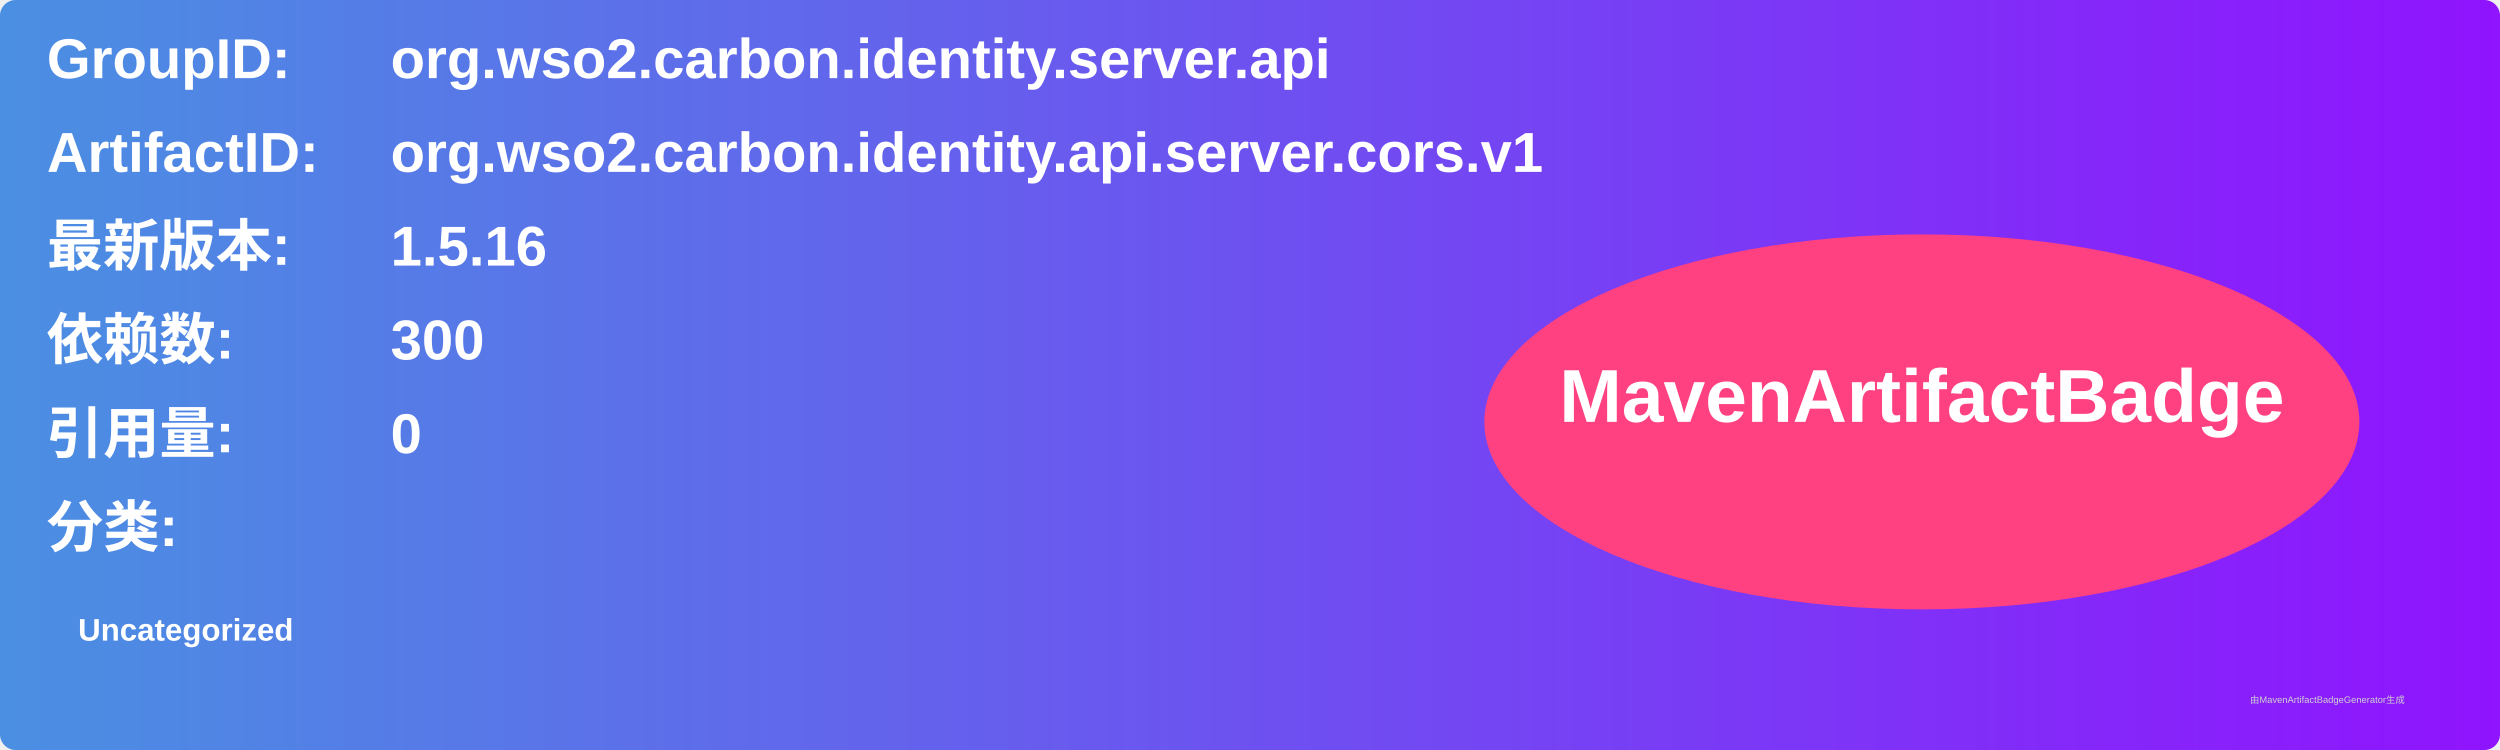
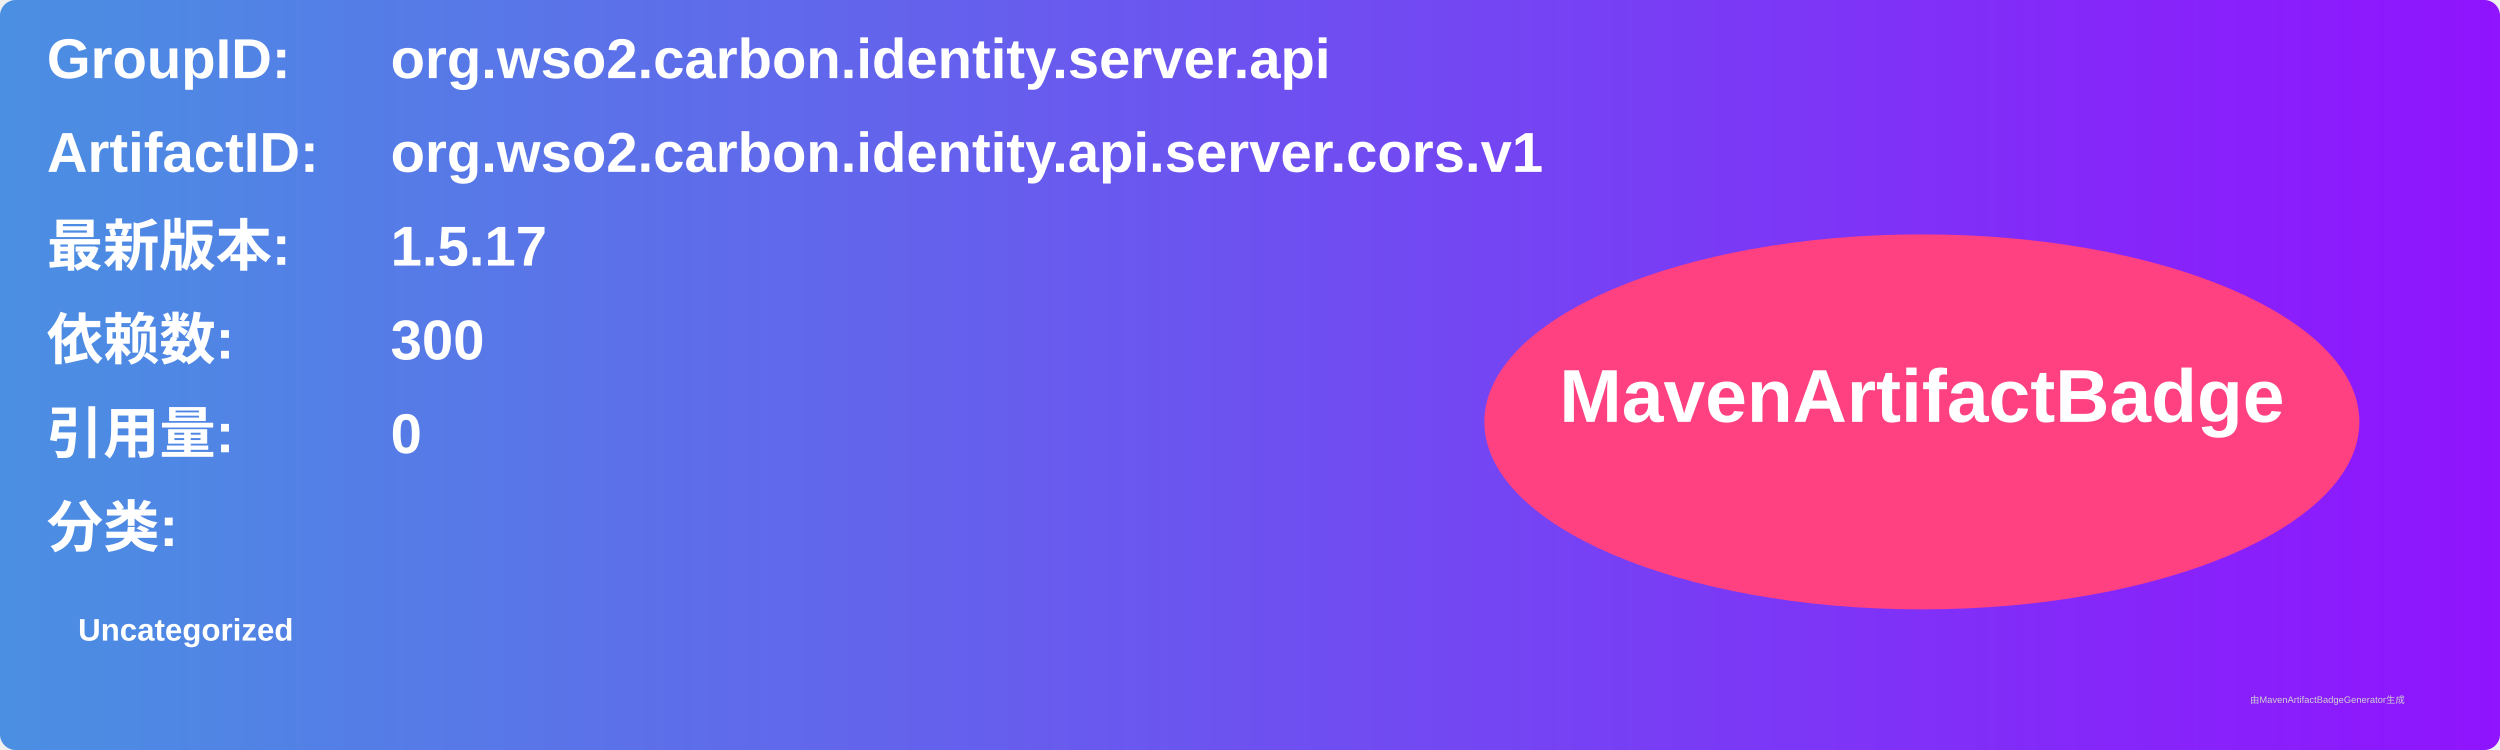
<svg xmlns="http://www.w3.org/2000/svg" width="800" height="240" viewBox="0 0 800 240">
  <linearGradient id="grad" x1="0%" y1="0%" x2="100%" y2="0%">
    <stop offset="0%" stop-color="#4a90e2" />
    <stop offset="100%" stop-color="#9013fe" />
  </linearGradient>
  <rect width="100%" height="100%" rx="5" ry="5" fill="url(#grad)" />
  <g transform="translate(15, 15)">
    <text x="0" y="10" font-family="Arial" font-size="18" fill="white" font-weight="bold" width="260">GroupID:</text>
    <text x="110" y="10" font-family="Arial" font-size="18" fill="white" font-weight="bold" width="460">org.wso2.carbon.identity.server.api</text>
    <text x="0" y="40" font-family="Arial" font-size="18" fill="white" font-weight="bold" width="260">ArtifactID:</text>
    <text x="110" y="40" font-family="Arial" font-size="18" fill="white" font-weight="bold" width="460">org.wso2.carbon.identity.api.server.cors.v1</text>
    <text x="0" y="70" font-family="Arial" font-size="18" fill="white" font-weight="bold">最新版本:</text>
    <text x="110" y="70" font-family="Arial" font-size="18" fill="white" font-weight="bold">
-       <tspan font-weight="bold">1.5.16</tspan>
+       <tspan font-weight="bold">1.5.17</tspan>
    </text>
    <text x="0" y="100" font-family="Arial" font-size="18" fill="white" font-weight="bold">依赖数: </text>
    <text x="110" y="100" font-family="Arial" font-size="18" fill="white">
      <tspan font-weight="bold">300</tspan>
    </text>
    <text x="0" y="130" font-family="Arial" font-size="18" fill="white" font-weight="bold">引用量: </text>
    <text x="110" y="130" font-family="Arial" font-size="18" fill="white">
      <tspan font-weight="bold">0</tspan>
    </text>
    <text x="0" y="160" font-family="Arial" font-size="18" fill="white" font-weight="bold">分类:</text>
    <text x="10" y="190" font-family="Arial" font-size="10" fill="white">
      <tspan font-weight="bold">Uncategorized</tspan>
    </text>
    <ellipse cx="600" cy="120" rx="140" ry="60" fill="#ff4081" />
    <text x="600" y="120" text-anchor="middle" font-family="Arial" font-size="24" fill="white" font-weight="bold">MavenArtifactBadge</text>
  </g>
  <text x="720" y="225" font-family="Arial" font-size="3" fill="#d0d0d0">由MavenArtifactBadgeGenerator生成</text>
</svg>
